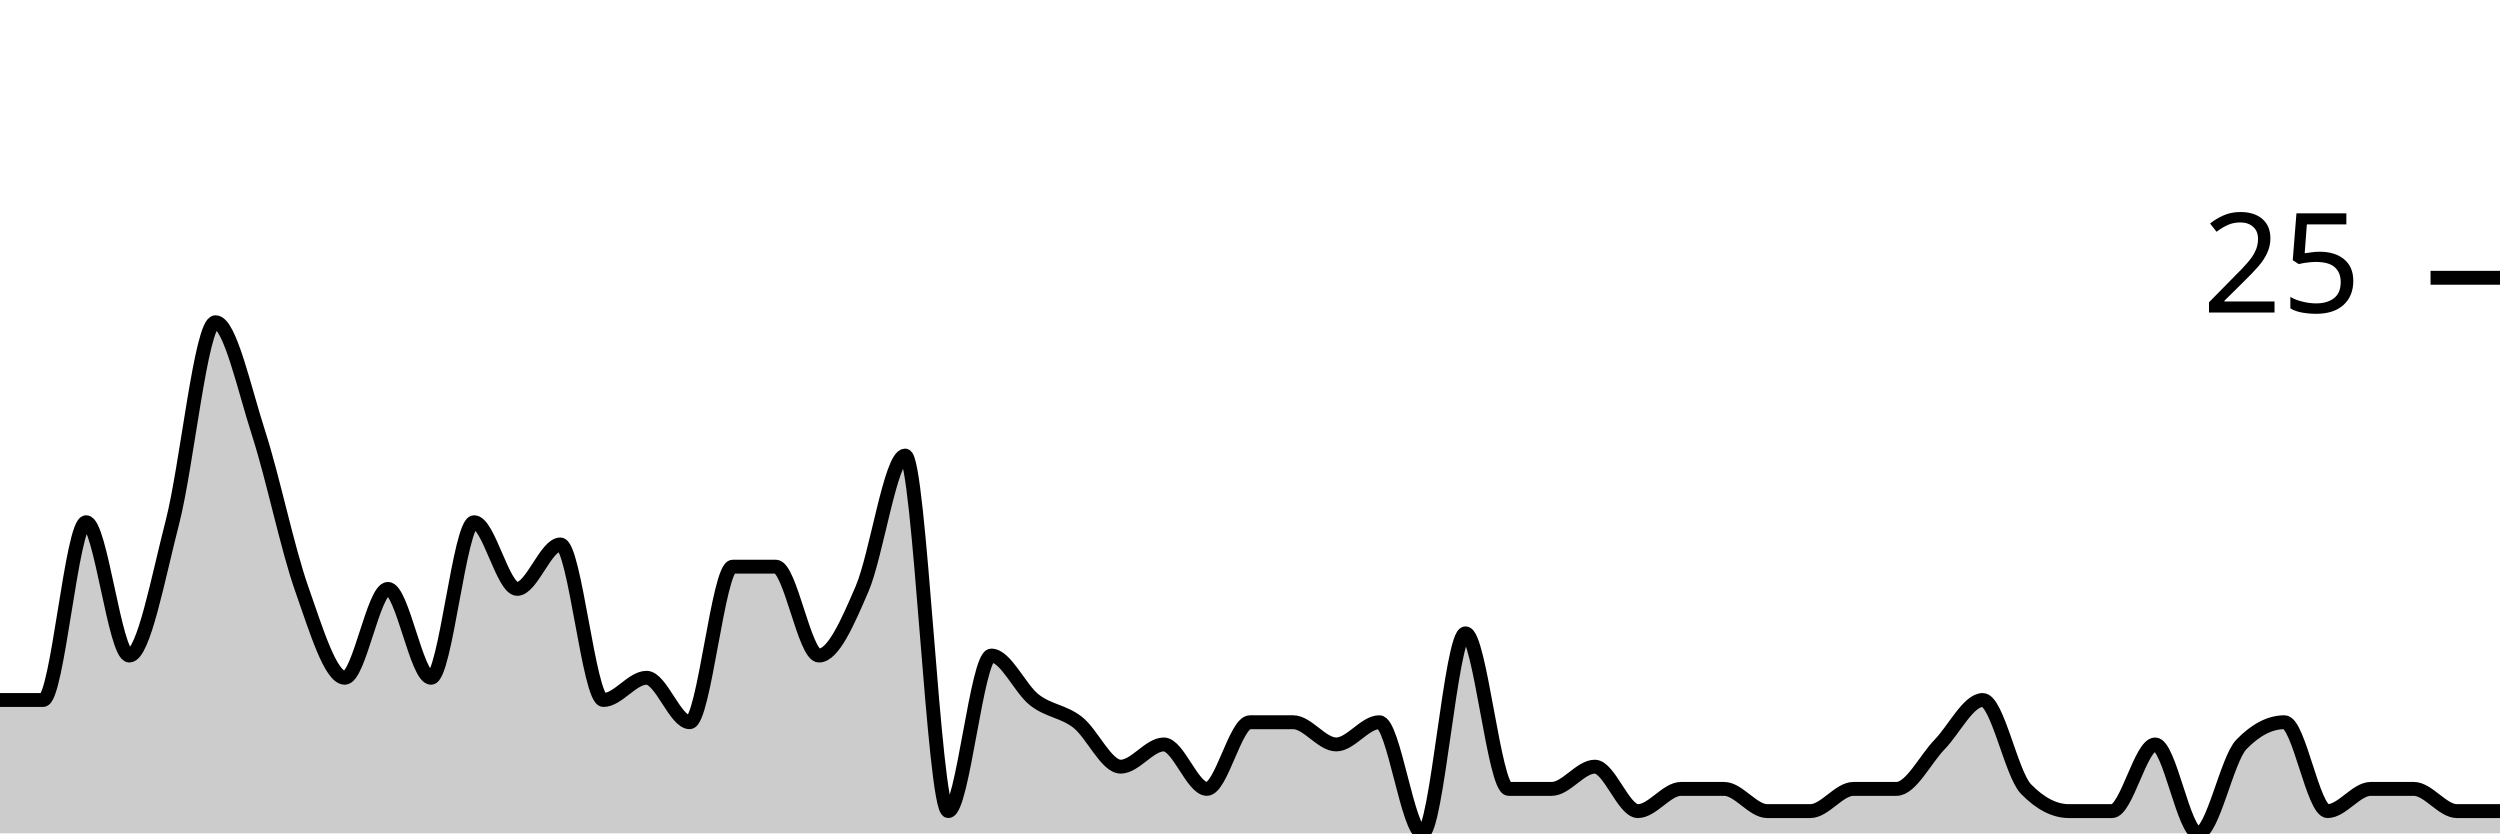
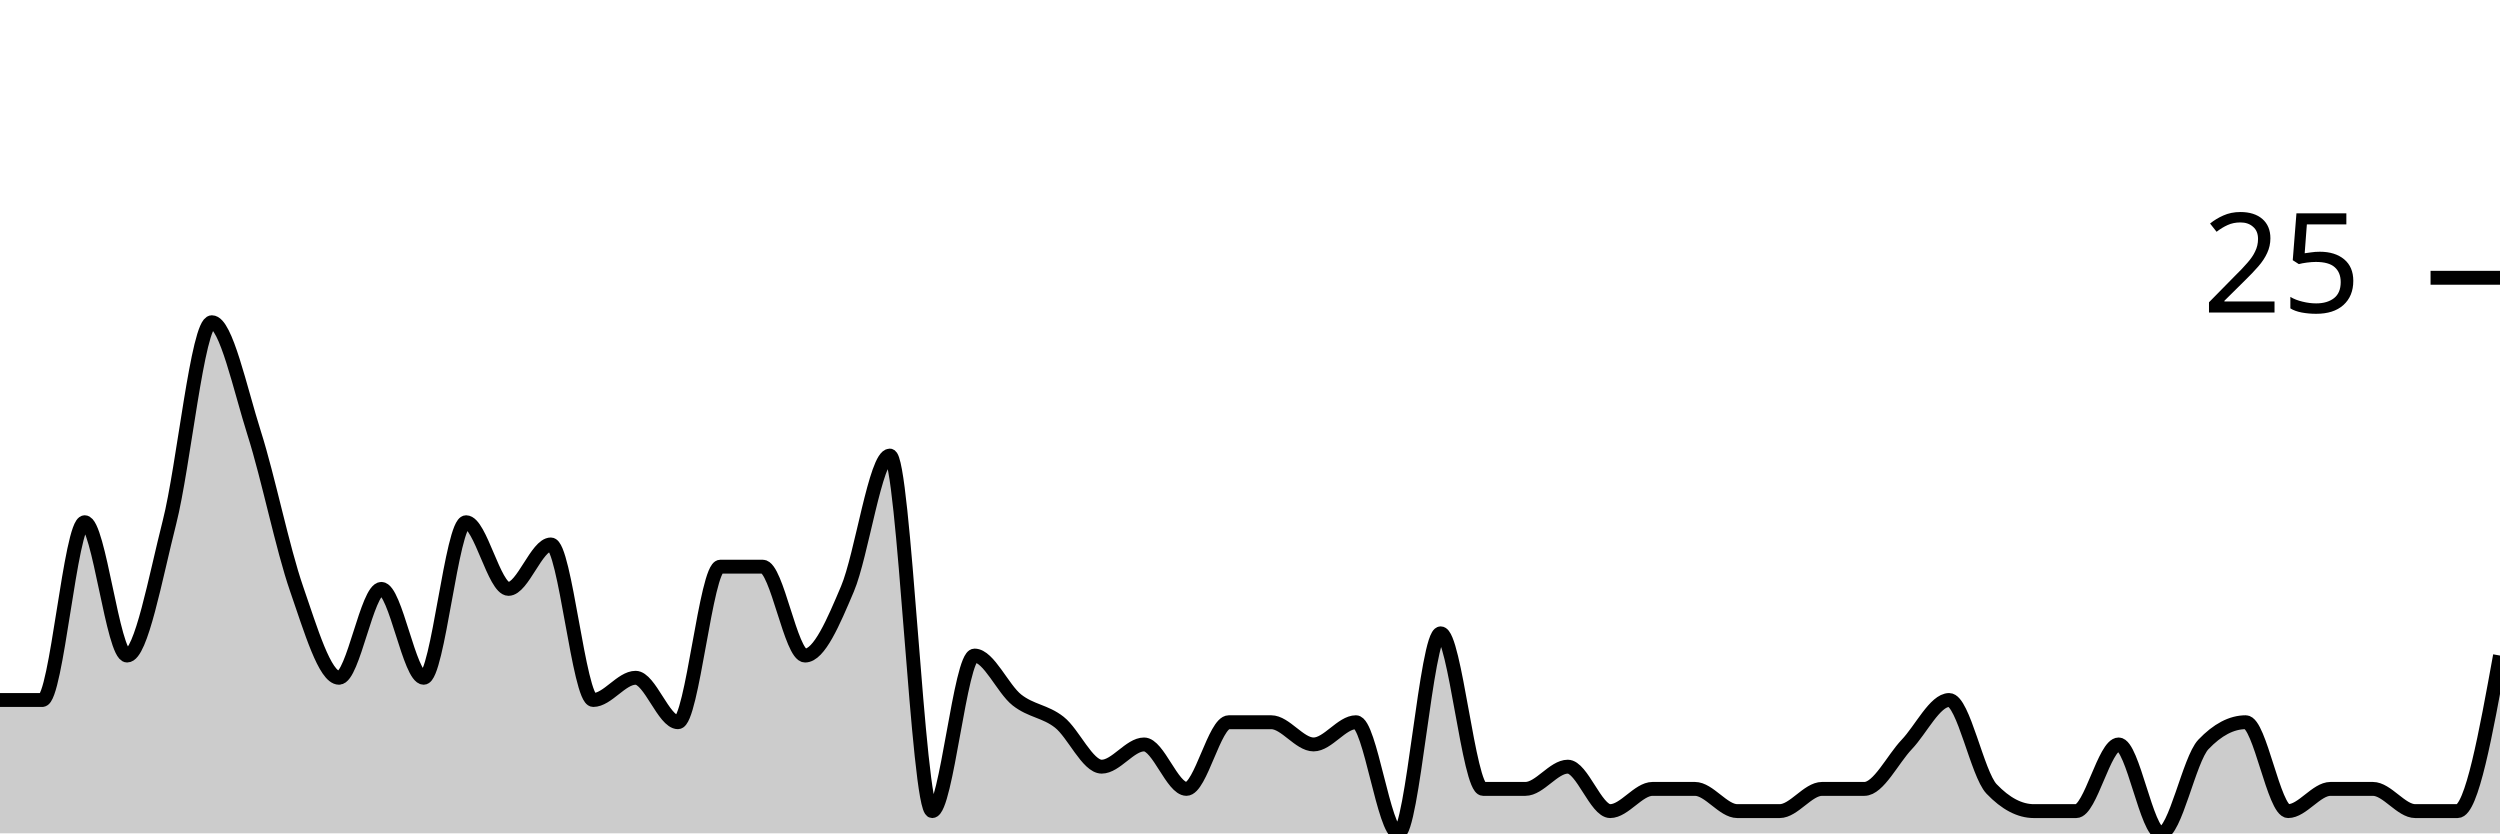
<svg xmlns="http://www.w3.org/2000/svg" viewBox="0 0 180 60">
  <g transform="translate(0,20)">
-     <path class="area" fill="rgba(0, 0, 0, 0.2)" d="M0,30.4C1.034,30.4,2.069,30.4,3.103,30.4C4.138,30.4,5.172,17.6,6.207,17.6C7.241,17.6,8.276,27.2,9.31,27.2C10.345,27.2,11.379,21.6,12.414,17.6C13.448,13.6,14.483,3.2,15.517,3.2C16.552,3.2,17.586,8,18.621,11.2C19.655,14.4,20.69,19.467,21.724,22.4C22.759,25.333,23.793,28.8,24.828,28.8C25.862,28.8,26.897,22.4,27.931,22.4C28.966,22.4,30,28.8,31.034,28.8C32.069,28.8,33.103,17.6,34.138,17.6C35.172,17.6,36.207,22.4,37.241,22.4C38.276,22.4,39.31,19.2,40.345,19.2C41.379,19.2,42.414,30.4,43.448,30.4C44.483,30.4,45.517,28.8,46.552,28.8C47.586,28.8,48.621,32,49.655,32C50.69,32,51.724,20.8,52.759,20.8C53.793,20.8,54.828,20.8,55.862,20.8C56.897,20.8,57.931,27.2,58.966,27.2C60,27.2,61.034,24.8,62.069,22.4C63.103,20,64.138,12.8,65.172,12.8C66.207,12.8,67.241,38.4,68.276,38.4C69.31,38.4,70.345,27.2,71.379,27.2C72.414,27.2,73.448,29.6,74.483,30.4C75.517,31.2,76.552,31.2,77.586,32C78.621,32.8,79.655,35.2,80.69,35.2C81.724,35.2,82.759,33.6,83.793,33.6C84.828,33.6,85.862,36.8,86.897,36.8C87.931,36.8,88.966,32,90,32C91.034,32,92.069,32,93.103,32C94.138,32,95.172,33.6,96.207,33.6C97.241,33.6,98.276,32,99.31,32C100.345,32,101.379,40,102.414,40C103.448,40,104.483,25.6,105.517,25.6C106.552,25.6,107.586,36.8,108.621,36.8C109.655,36.8,110.69,36.8,111.724,36.8C112.759,36.8,113.793,35.2,114.828,35.2C115.862,35.2,116.897,38.4,117.931,38.4C118.966,38.4,120,36.8,121.034,36.8C122.069,36.8,123.103,36.8,124.138,36.8C125.172,36.8,126.207,38.4,127.241,38.4C128.276,38.4,129.31,38.4,130.345,38.4C131.379,38.4,132.414,36.8,133.448,36.8C134.483,36.8,135.517,36.8,136.552,36.8C137.586,36.8,138.621,34.667,139.655,33.6C140.69,32.533,141.724,30.4,142.759,30.4C143.793,30.4,144.828,35.733,145.862,36.8C146.897,37.867,147.931,38.4,148.966,38.4C150,38.4,151.034,38.4,152.069,38.4C153.103,38.4,154.138,33.6,155.172,33.6C156.207,33.6,157.241,40,158.276,40C159.31,40,160.345,34.667,161.379,33.6C162.414,32.533,163.448,32,164.483,32C165.517,32,166.552,38.4,167.586,38.4C168.621,38.4,169.655,36.8,170.69,36.8C171.724,36.8,172.759,36.8,173.793,36.8C174.828,36.8,175.862,38.4,176.897,38.4C177.931,38.4,178.966,38.4,180,38.4L180,40C178.966,40,177.931,40,176.897,40C175.862,40,174.828,40,173.793,40C172.759,40,171.724,40,170.69,40C169.655,40,168.621,40,167.586,40C166.552,40,165.517,40,164.483,40C163.448,40,162.414,40,161.379,40C160.345,40,159.31,40,158.276,40C157.241,40,156.207,40,155.172,40C154.138,40,153.103,40,152.069,40C151.034,40,150,40,148.966,40C147.931,40,146.897,40,145.862,40C144.828,40,143.793,40,142.759,40C141.724,40,140.69,40,139.655,40C138.621,40,137.586,40,136.552,40C135.517,40,134.483,40,133.448,40C132.414,40,131.379,40,130.345,40C129.31,40,128.276,40,127.241,40C126.207,40,125.172,40,124.138,40C123.103,40,122.069,40,121.034,40C120,40,118.966,40,117.931,40C116.897,40,115.862,40,114.828,40C113.793,40,112.759,40,111.724,40C110.69,40,109.655,40,108.621,40C107.586,40,106.552,40,105.517,40C104.483,40,103.448,40,102.414,40C101.379,40,100.345,40,99.31,40C98.276,40,97.241,40,96.207,40C95.172,40,94.138,40,93.103,40C92.069,40,91.034,40,90,40C88.966,40,87.931,40,86.897,40C85.862,40,84.828,40,83.793,40C82.759,40,81.724,40,80.69,40C79.655,40,78.621,40,77.586,40C76.552,40,75.517,40,74.483,40C73.448,40,72.414,40,71.379,40C70.345,40,69.31,40,68.276,40C67.241,40,66.207,40,65.172,40C64.138,40,63.103,40,62.069,40C61.034,40,60,40,58.966,40C57.931,40,56.897,40,55.862,40C54.828,40,53.793,40,52.759,40C51.724,40,50.69,40,49.655,40C48.621,40,47.586,40,46.552,40C45.517,40,44.483,40,43.448,40C42.414,40,41.379,40,40.345,40C39.31,40,38.276,40,37.241,40C36.207,40,35.172,40,34.138,40C33.103,40,32.069,40,31.034,40C30,40,28.966,40,27.931,40C26.897,40,25.862,40,24.828,40C23.793,40,22.759,40,21.724,40C20.69,40,19.655,40,18.621,40C17.586,40,16.552,40,15.517,40C14.483,40,13.448,40,12.414,40C11.379,40,10.345,40,9.31,40C8.276,40,7.241,40,6.207,40C5.172,40,4.138,40,3.103,40C2.069,40,1.034,40,0,40Z" />
-     <path class="line" stroke="black" fill="none" d="M0,30.4C1.034,30.4,2.069,30.4,3.103,30.4C4.138,30.4,5.172,17.6,6.207,17.6C7.241,17.6,8.276,27.2,9.31,27.2C10.345,27.2,11.379,21.6,12.414,17.6C13.448,13.6,14.483,3.2,15.517,3.2C16.552,3.2,17.586,8,18.621,11.2C19.655,14.4,20.69,19.467,21.724,22.4C22.759,25.333,23.793,28.8,24.828,28.8C25.862,28.8,26.897,22.4,27.931,22.4C28.966,22.4,30,28.8,31.034,28.8C32.069,28.8,33.103,17.6,34.138,17.6C35.172,17.6,36.207,22.4,37.241,22.4C38.276,22.4,39.31,19.2,40.345,19.2C41.379,19.2,42.414,30.4,43.448,30.4C44.483,30.4,45.517,28.8,46.552,28.8C47.586,28.8,48.621,32,49.655,32C50.69,32,51.724,20.8,52.759,20.8C53.793,20.8,54.828,20.8,55.862,20.8C56.897,20.8,57.931,27.2,58.966,27.2C60,27.2,61.034,24.8,62.069,22.4C63.103,20,64.138,12.8,65.172,12.8C66.207,12.8,67.241,38.4,68.276,38.4C69.31,38.4,70.345,27.2,71.379,27.2C72.414,27.2,73.448,29.6,74.483,30.4C75.517,31.2,76.552,31.2,77.586,32C78.621,32.8,79.655,35.2,80.69,35.2C81.724,35.2,82.759,33.6,83.793,33.6C84.828,33.6,85.862,36.8,86.897,36.8C87.931,36.8,88.966,32,90,32C91.034,32,92.069,32,93.103,32C94.138,32,95.172,33.6,96.207,33.6C97.241,33.6,98.276,32,99.31,32C100.345,32,101.379,40,102.414,40C103.448,40,104.483,25.6,105.517,25.6C106.552,25.6,107.586,36.8,108.621,36.8C109.655,36.8,110.69,36.8,111.724,36.8C112.759,36.8,113.793,35.2,114.828,35.2C115.862,35.2,116.897,38.4,117.931,38.4C118.966,38.4,120,36.8,121.034,36.8C122.069,36.8,123.103,36.8,124.138,36.8C125.172,36.8,126.207,38.4,127.241,38.4C128.276,38.4,129.31,38.4,130.345,38.4C131.379,38.4,132.414,36.8,133.448,36.8C134.483,36.8,135.517,36.8,136.552,36.8C137.586,36.8,138.621,34.667,139.655,33.6C140.69,32.533,141.724,30.4,142.759,30.4C143.793,30.4,144.828,35.733,145.862,36.8C146.897,37.867,147.931,38.4,148.966,38.4C150,38.4,151.034,38.4,152.069,38.4C153.103,38.4,154.138,33.6,155.172,33.6C156.207,33.6,157.241,40,158.276,40C159.31,40,160.345,34.667,161.379,33.6C162.414,32.533,163.448,32,164.483,32C165.517,32,166.552,38.4,167.586,38.4C168.621,38.4,169.655,36.8,170.69,36.8C171.724,36.8,172.759,36.8,173.793,36.8C174.828,36.8,175.862,38.4,176.897,38.4C177.931,38.4,178.966,38.4,180,38.4" />
+     <path class="area" fill="rgba(0, 0, 0, 0.2)" d="M0,30.4C1.017,30.4,2.034,30.4,3.051,30.4C4.068,30.4,5.085,17.6,6.102,17.6C7.119,17.6,8.136,27.2,9.153,27.2C10.169,27.2,11.186,21.6,12.203,17.6C13.22,13.6,14.237,3.2,15.254,3.2C16.271,3.2,17.288,8,18.305,11.2C19.322,14.4,20.339,19.467,21.356,22.4C22.373,25.333,23.39,28.8,24.407,28.8C25.424,28.8,26.441,22.4,27.458,22.4C28.475,22.4,29.492,28.8,30.508,28.8C31.525,28.8,32.542,17.6,33.559,17.6C34.576,17.6,35.593,22.4,36.61,22.4C37.627,22.4,38.644,19.2,39.661,19.2C40.678,19.2,41.695,30.4,42.712,30.4C43.729,30.4,44.746,28.8,45.763,28.8C46.78,28.8,47.797,32,48.814,32C49.831,32,50.847,20.8,51.864,20.8C52.881,20.8,53.898,20.8,54.915,20.8C55.932,20.8,56.949,27.2,57.966,27.2C58.983,27.2,60,24.8,61.017,22.4C62.034,20,63.051,12.8,64.068,12.8C65.085,12.8,66.102,38.4,67.119,38.4C68.136,38.4,69.153,27.2,70.169,27.2C71.186,27.2,72.203,29.6,73.22,30.4C74.237,31.2,75.254,31.2,76.271,32C77.288,32.8,78.305,35.2,79.322,35.2C80.339,35.2,81.356,33.6,82.373,33.6C83.39,33.6,84.407,36.8,85.424,36.8C86.441,36.8,87.458,32,88.475,32C89.492,32,90.508,32,91.525,32C92.542,32,93.559,33.6,94.576,33.6C95.593,33.6,96.61,32,97.627,32C98.644,32,99.661,40,100.678,40C101.695,40,102.712,25.6,103.729,25.6C104.746,25.6,105.763,36.8,106.78,36.8C107.797,36.8,108.814,36.8,109.831,36.8C110.847,36.8,111.864,35.2,112.881,35.2C113.898,35.2,114.915,38.4,115.932,38.4C116.949,38.4,117.966,36.8,118.983,36.8C120,36.8,121.017,36.8,122.034,36.8C123.051,36.8,124.068,38.4,125.085,38.4C126.102,38.4,127.119,38.4,128.136,38.4C129.153,38.4,130.169,36.8,131.186,36.8C132.203,36.8,133.22,36.8,134.237,36.8C135.254,36.8,136.271,34.667,137.288,33.6C138.305,32.533,139.322,30.4,140.339,30.4C141.356,30.4,142.373,35.733,143.39,36.8C144.407,37.867,145.424,38.4,146.441,38.4C147.458,38.4,148.475,38.4,149.492,38.4C150.508,38.4,151.525,33.6,152.542,33.6C153.559,33.6,154.576,40,155.593,40C156.61,40,157.627,34.667,158.644,33.6C159.661,32.533,160.678,32,161.695,32C162.712,32,163.729,38.4,164.746,38.4C165.763,38.4,166.78,36.8,167.797,36.8C168.814,36.8,169.831,36.8,170.847,36.8C171.864,36.8,172.881,38.4,173.898,38.4C174.915,38.4,175.932,38.4,176.949,38.4C177.966,38.4,178.983,32.8,180,27.2L180,40C178.983,40,177.966,40,176.949,40C175.932,40,174.915,40,173.898,40C172.881,40,171.864,40,170.847,40C169.831,40,168.814,40,167.797,40C166.78,40,165.763,40,164.746,40C163.729,40,162.712,40,161.695,40C160.678,40,159.661,40,158.644,40C157.627,40,156.61,40,155.593,40C154.576,40,153.559,40,152.542,40C151.525,40,150.508,40,149.492,40C148.475,40,147.458,40,146.441,40C145.424,40,144.407,40,143.39,40C142.373,40,141.356,40,140.339,40C139.322,40,138.305,40,137.288,40C136.271,40,135.254,40,134.237,40C133.22,40,132.203,40,131.186,40C130.169,40,129.153,40,128.136,40C127.119,40,126.102,40,125.085,40C124.068,40,123.051,40,122.034,40C121.017,40,120,40,118.983,40C117.966,40,116.949,40,115.932,40C114.915,40,113.898,40,112.881,40C111.864,40,110.847,40,109.831,40C108.814,40,107.797,40,106.78,40C105.763,40,104.746,40,103.729,40C102.712,40,101.695,40,100.678,40C99.661,40,98.644,40,97.627,40C96.61,40,95.593,40,94.576,40C93.559,40,92.542,40,91.525,40C90.508,40,89.492,40,88.475,40C87.458,40,86.441,40,85.424,40C84.407,40,83.39,40,82.373,40C81.356,40,80.339,40,79.322,40C78.305,40,77.288,40,76.271,40C75.254,40,74.237,40,73.22,40C72.203,40,71.186,40,70.169,40C69.153,40,68.136,40,67.119,40C66.102,40,65.085,40,64.068,40C63.051,40,62.034,40,61.017,40C60,40,58.983,40,57.966,40C56.949,40,55.932,40,54.915,40C53.898,40,52.881,40,51.864,40C50.847,40,49.831,40,48.814,40C47.797,40,46.78,40,45.763,40C44.746,40,43.729,40,42.712,40C41.695,40,40.678,40,39.661,40C38.644,40,37.627,40,36.61,40C35.593,40,34.576,40,33.559,40C32.542,40,31.525,40,30.508,40C29.492,40,28.475,40,27.458,40C26.441,40,25.424,40,24.407,40C23.39,40,22.373,40,21.356,40C20.339,40,19.322,40,18.305,40C17.288,40,16.271,40,15.254,40C14.237,40,13.22,40,12.203,40C11.186,40,10.169,40,9.153,40C8.136,40,7.119,40,6.102,40C5.085,40,4.068,40,3.051,40C2.034,40,1.017,40,0,40Z" />
+     <path class="line" stroke="black" fill="none" d="M0,30.4C1.017,30.4,2.034,30.4,3.051,30.4C4.068,30.4,5.085,17.6,6.102,17.6C7.119,17.6,8.136,27.2,9.153,27.2C10.169,27.2,11.186,21.6,12.203,17.6C13.22,13.6,14.237,3.2,15.254,3.2C16.271,3.2,17.288,8,18.305,11.2C19.322,14.4,20.339,19.467,21.356,22.4C22.373,25.333,23.39,28.8,24.407,28.8C25.424,28.8,26.441,22.4,27.458,22.4C28.475,22.4,29.492,28.8,30.508,28.8C31.525,28.8,32.542,17.6,33.559,17.6C34.576,17.6,35.593,22.4,36.61,22.4C37.627,22.4,38.644,19.2,39.661,19.2C40.678,19.2,41.695,30.4,42.712,30.4C43.729,30.4,44.746,28.8,45.763,28.8C46.78,28.8,47.797,32,48.814,32C49.831,32,50.847,20.8,51.864,20.8C52.881,20.8,53.898,20.8,54.915,20.8C55.932,20.8,56.949,27.2,57.966,27.2C58.983,27.2,60,24.8,61.017,22.4C62.034,20,63.051,12.8,64.068,12.8C65.085,12.8,66.102,38.4,67.119,38.4C68.136,38.4,69.153,27.2,70.169,27.2C71.186,27.2,72.203,29.6,73.22,30.4C74.237,31.2,75.254,31.2,76.271,32C77.288,32.8,78.305,35.2,79.322,35.2C80.339,35.2,81.356,33.6,82.373,33.6C83.39,33.6,84.407,36.8,85.424,36.8C86.441,36.8,87.458,32,88.475,32C89.492,32,90.508,32,91.525,32C92.542,32,93.559,33.6,94.576,33.6C95.593,33.6,96.61,32,97.627,32C98.644,32,99.661,40,100.678,40C101.695,40,102.712,25.6,103.729,25.6C104.746,25.6,105.763,36.8,106.78,36.8C107.797,36.8,108.814,36.8,109.831,36.8C110.847,36.8,111.864,35.2,112.881,35.2C113.898,35.2,114.915,38.4,115.932,38.4C116.949,38.4,117.966,36.8,118.983,36.8C120,36.8,121.017,36.8,122.034,36.8C123.051,36.8,124.068,38.4,125.085,38.4C126.102,38.4,127.119,38.4,128.136,38.4C129.153,38.4,130.169,36.8,131.186,36.8C132.203,36.8,133.22,36.8,134.237,36.8C135.254,36.8,136.271,34.667,137.288,33.6C138.305,32.533,139.322,30.4,140.339,30.4C141.356,30.4,142.373,35.733,143.39,36.8C144.407,37.867,145.424,38.4,146.441,38.4C147.458,38.4,148.475,38.4,149.492,38.4C150.508,38.4,151.525,33.6,152.542,33.6C153.559,33.6,154.576,40,155.593,40C156.61,40,157.627,34.667,158.644,33.6C159.661,32.533,160.678,32,161.695,32C162.712,32,163.729,38.4,164.746,38.4C165.763,38.4,166.78,36.8,167.797,36.8C168.814,36.8,169.831,36.8,170.847,36.8C171.864,36.8,172.881,38.4,173.898,38.4C174.915,38.4,175.932,38.4,176.949,38.4C177.966,38.4,178.983,32.8,180,27.2" />
    <path class="axis-ceiling" stroke-width="1" stroke="black" fill="none" d="M175,0L180,0" />
    <text class="axis-ceiling-label" font-family="sans-serif" text-anchor="end" font-size="10px" x="170" y="2.5">25</text>
  </g>
</svg>
